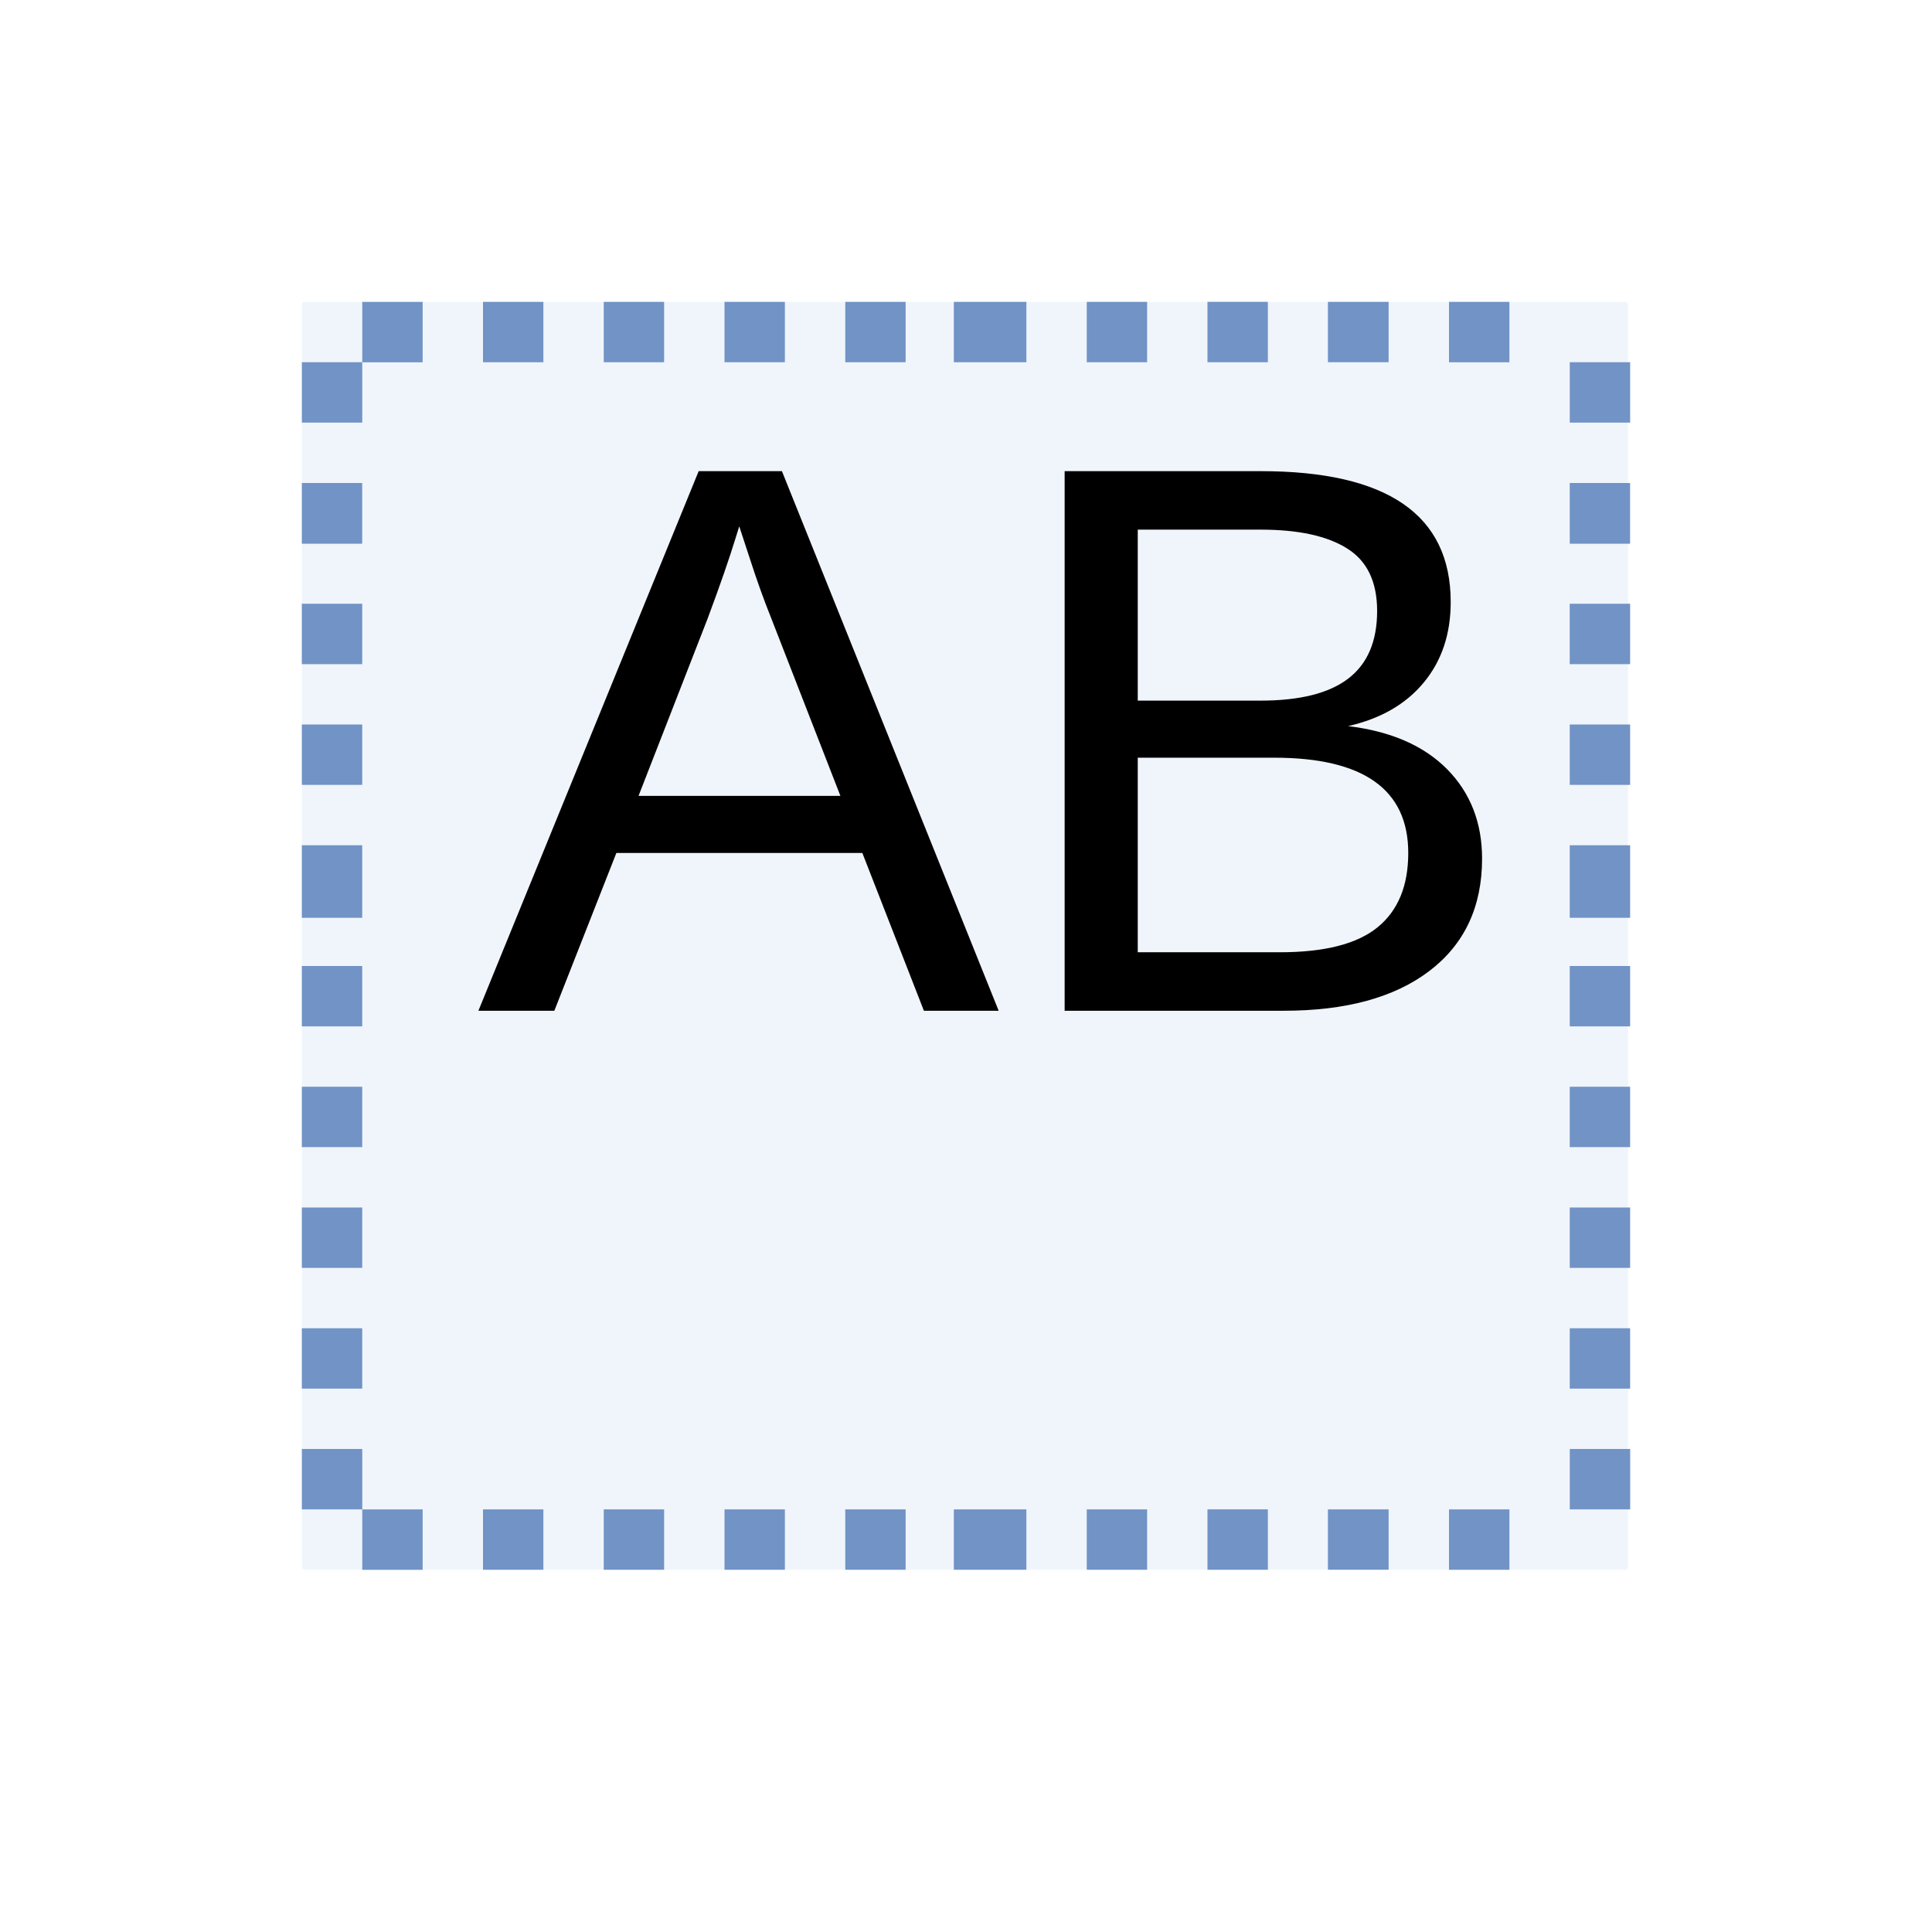
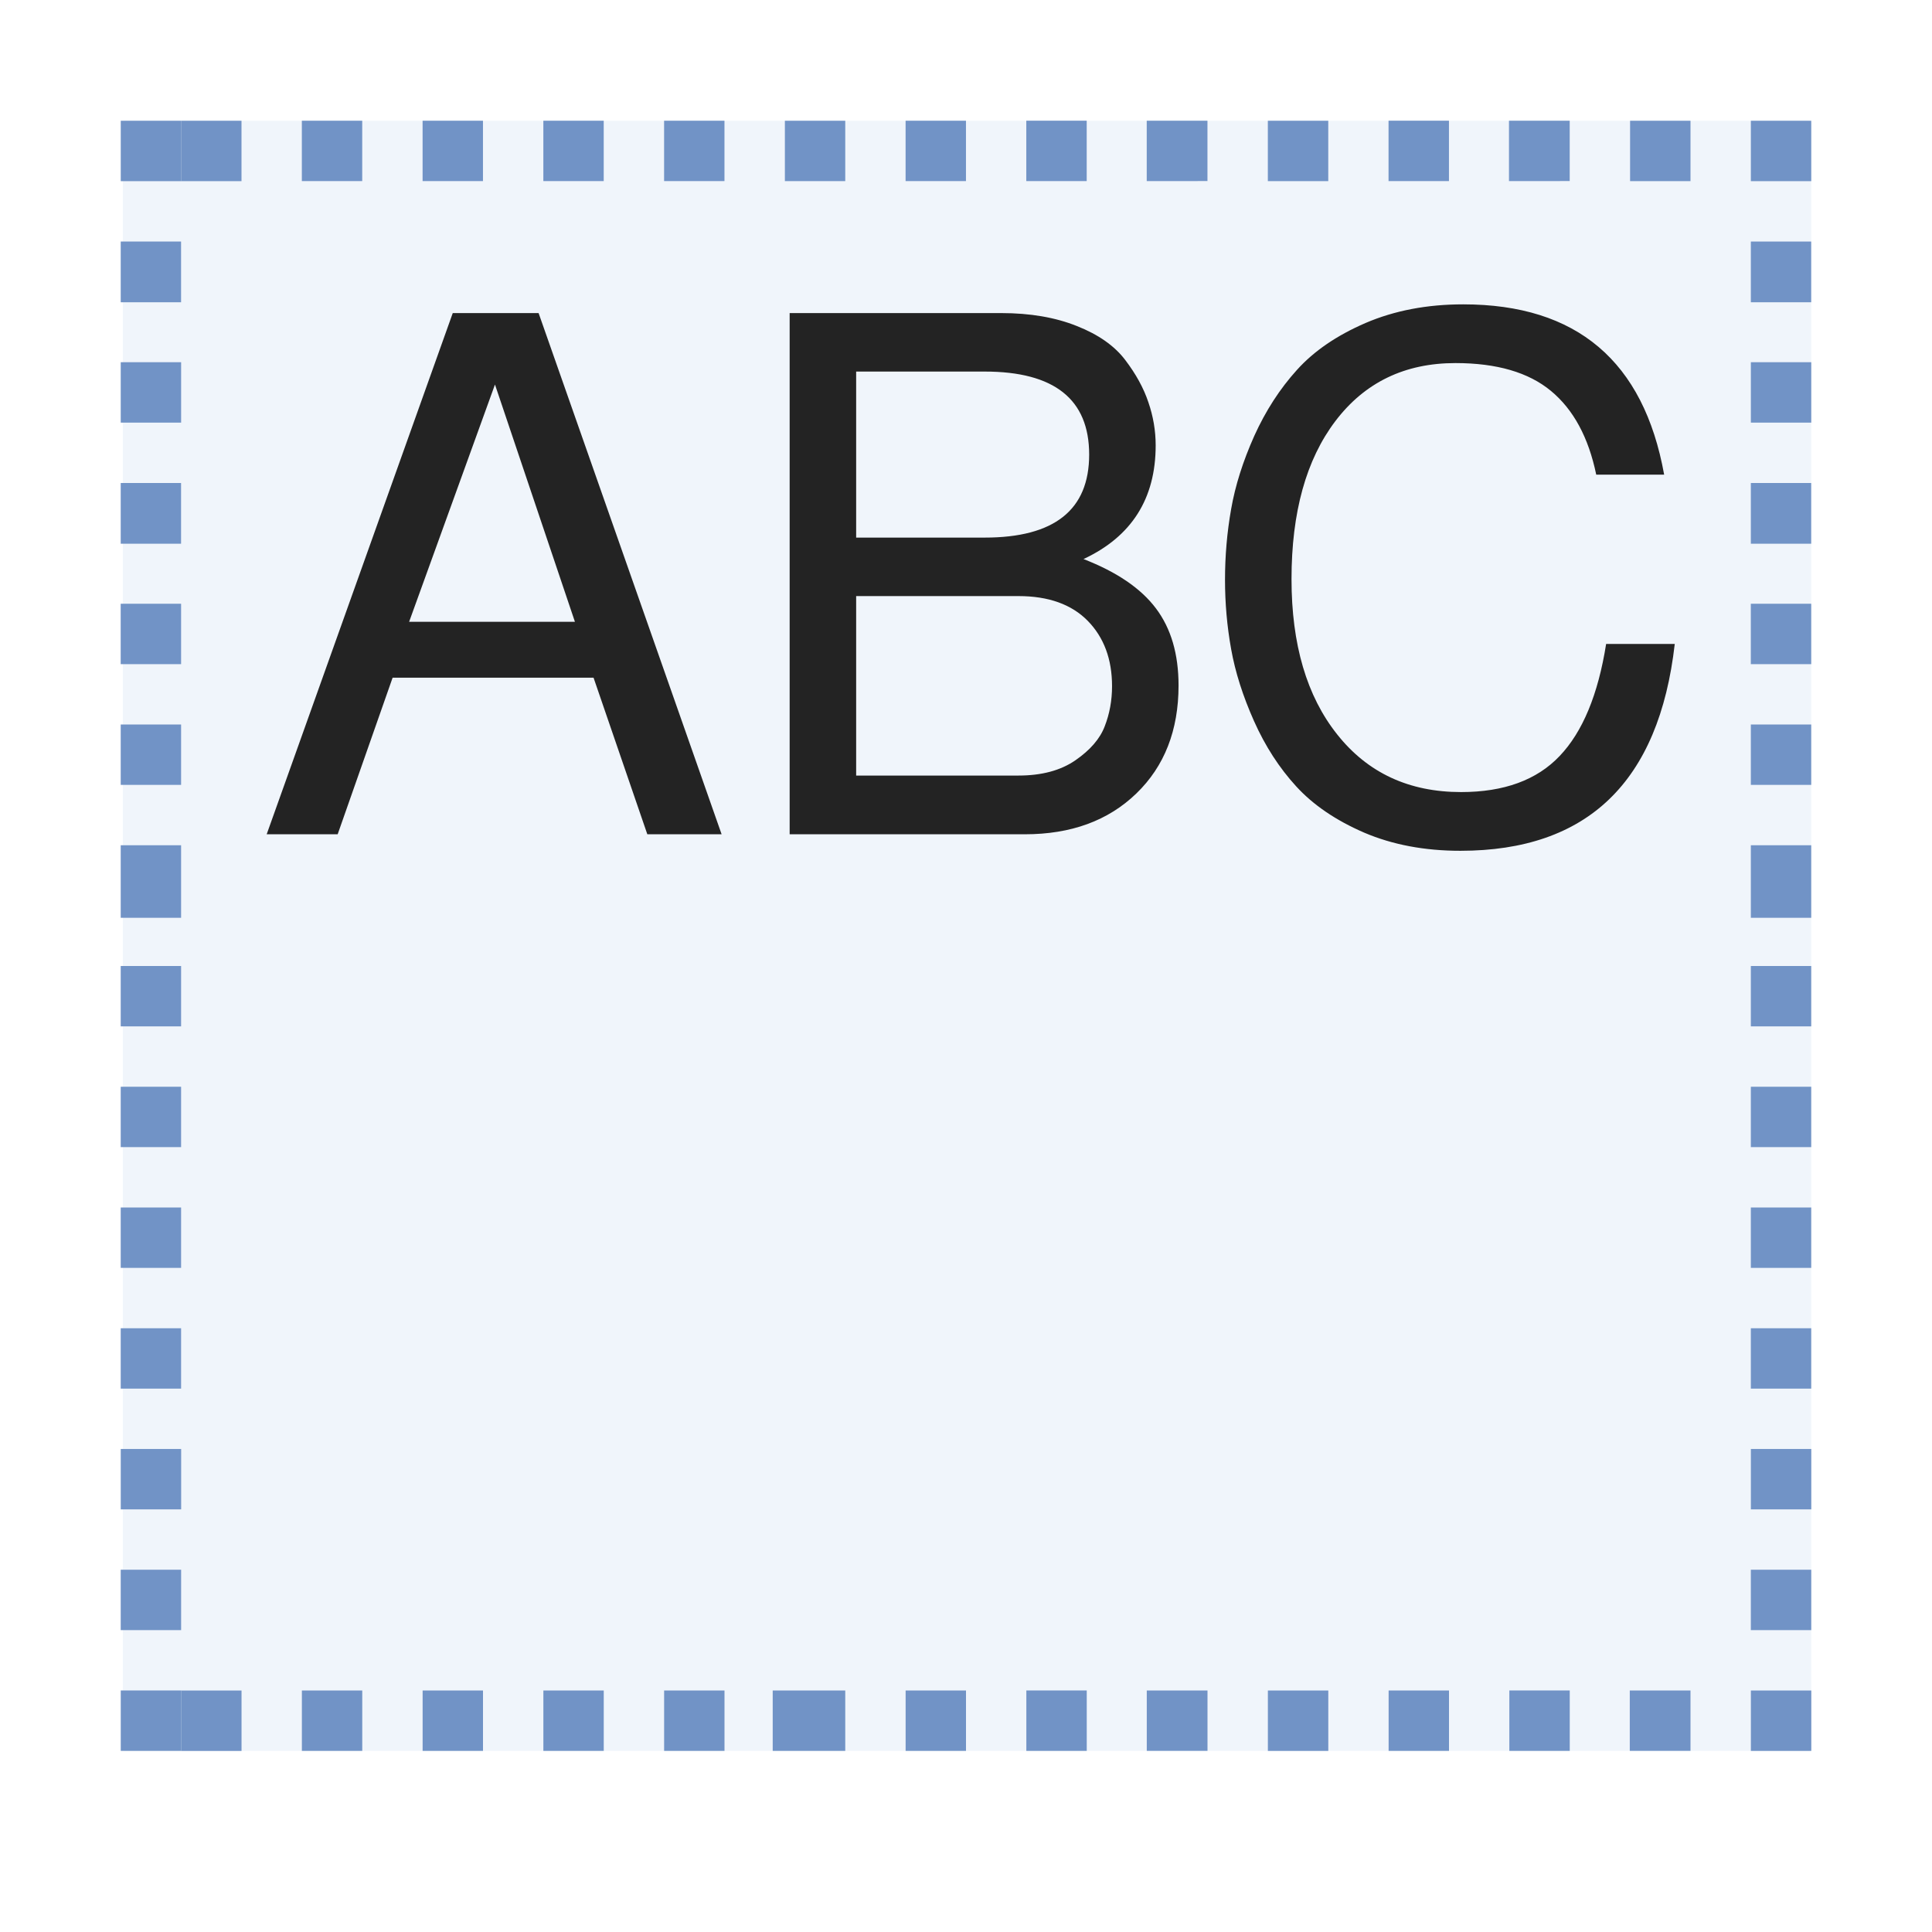
- <svg xmlns="http://www.w3.org/2000/svg" height="128" width="128">
-   <rect fill="#618fd2" fill-opacity=".092" height="84" rx=".147" ry=".171" width="87.862" x="20" y="20" />
-   <g fill="#7193c6">
-     <path d="m-108-44.002h4.002v4.002h-4.002z" transform="scale(-1)" />
-     <path d="m-107.998-36.023h3.998v4.023h-3.998z" transform="scale(-1)" />
-     <path d="m-108.002-28h4.001v4.003h-4.001z" transform="scale(-1)" />
-     <path d="m-108-52h4v4h-4z" transform="scale(-1)" />
-     <path d="m-108-60.806h4v4.806h-4z" transform="scale(-1)" />
-     <path d="m-108-68h4v4h-4z" transform="scale(-1)" />
-     <path d="m-108.004-100h4.002v4.002h-4.002z" transform="scale(-1)" />
-     <path d="m-108-76h4v4h-4z" transform="scale(-1)" />
-     <path d="m-108-84h4v4h-4z" transform="scale(-1)" />
-     <path d="m-108-92h4v4h-4z" transform="scale(-1)" />
-     <path d="m-108-44.002h4.002v4.002h-4.002z" transform="matrix(-1 0 0 -1 -84.00166 0)" />
-     <path d="m-107.998-36.023h3.998v4.023h-3.998z" transform="matrix(-1 0 0 -1 -84.00166 0)" />
-     <path d="m-108.002-28h4.001v4.003h-4.001z" transform="matrix(-1 0 0 -1 -84.00166 0)" />
-     <path d="m-108-52h4v4h-4z" transform="matrix(-1 0 0 -1 -84.00166 0)" />
-     <path d="m-108-60.806h4v4.806h-4z" transform="matrix(-1 0 0 -1 -84.00166 0)" />
-     <path d="m-108-68h4v4h-4z" transform="matrix(-1 0 0 -1 -84.00166 0)" />
-     <path d="m-108.004-100h4.002v4.002h-4.002z" transform="matrix(-1 0 0 -1 -84.00166 0)" />
-     <path d="m-108-76h4v4h-4z" transform="matrix(-1 0 0 -1 -84.00166 0)" />
-     <path d="m-108-84h4v4h-4z" transform="matrix(-1 0 0 -1 -84.00166 0)" />
-     <path d="m-108-92h4v4h-4z" transform="matrix(-1 0 0 -1 -84.00166 0)" />
-     <path d="m-108-44.002h4.002v4.002h-4.002z" transform="matrix(0 -1 1 0 124 -84)" />
-     <path d="m-107.998-36.023h3.998v4.023h-3.998z" transform="matrix(0 -1 1 0 124 -84)" />
-     <path d="m-108.002-28h4.001v4.003h-4.001z" transform="matrix(0 -1 1 0 124 -84)" />
-     <path d="m-108-52h4v4h-4z" transform="matrix(0 -1 1 0 124 -84)" />
-     <path d="m-108-60.806h4v4.806h-4z" transform="matrix(0 -1 1 0 124 -84)" />
-     <path d="m-108-68h4v4h-4z" transform="matrix(0 -1 1 0 124 -84)" />
-     <path d="m-108.004-100h4.002v4.002h-4.002z" transform="matrix(0 -1 1 0 124 -84)" />
-     <path d="m-108-76h4v4h-4z" transform="matrix(0 -1 1 0 124 -84)" />
-     <path d="m-108-84h4v4h-4z" transform="matrix(0 -1 1 0 124 -84)" />
-     <path d="m-108-92h4v4h-4z" transform="matrix(0 -1 1 0 124 -84)" />
-     <path d="m-108-44.002h4.002v4.002h-4.002z" transform="matrix(0 -1 1 0 124 -4)" />
-     <path d="m-107.998-36.023h3.998v4.023h-3.998z" transform="matrix(0 -1 1 0 124 -4)" />
-     <path d="m-108.002-28h4.001v4.003h-4.001z" transform="matrix(0 -1 1 0 124 -4)" />
-     <path d="m-108-52h4v4h-4z" transform="matrix(0 -1 1 0 124 -4)" />
-     <path d="m-108-60.806h4v4.806h-4z" transform="matrix(0 -1 1 0 124 -4)" />
-     <path d="m-108-68h4v4h-4z" transform="matrix(0 -1 1 0 124 -4)" />
-     <path d="m-108.004-100h4.002v4.002h-4.002z" transform="matrix(0 -1 1 0 124 -4)" />
-     <path d="m-108-76h4v4h-4z" transform="matrix(0 -1 1 0 124 -4)" />
-     <path d="m-108-84h4v4h-4z" transform="matrix(0 -1 1 0 124 -4)" />
-     <path d="m-108-92h4v4h-4z" transform="matrix(0 -1 1 0 124 -4)" />
-   </g>
-   <text font-family="sans-serif" font-size="51.976" letter-spacing="0" stroke-width="1.299" word-spacing="0" x="31.6" y="66.966">
-     <tspan font-family="Liberation Sans" stroke-width="1.299" x="31.6" y="66.966">AB</tspan>
+ <svg xmlns="http://www.w3.org/2000/svg" height="128" width="128" version="1.1" id="svg90">
+   <defs id="defs94" />
+   <rect height="108" rx="0.187" ry="0.217" width="111.862" x="8.138" y="8" id="rect2" style="fill:#618fd2;fill-opacity:0.092;stroke-width:1.273" />
+   <path style="fill:#7193c6" id="path4" d="m 119.998,44.002 h -4.002 v -4.002 h 4.002 z" />
+   <path style="fill:#7193c6" id="path6" d="m 119.996,36.023 h -3.998 v -4.023 h 3.998 z" />
+   <path style="fill:#7193c6" id="path8" d="m 120,28 h -4.001 V 23.997 H 120 Z" />
+   <path style="fill:#7193c6" id="path10" d="m 119.998,52 h -4 v -4 h 4 z" />
+   <path style="fill:#7193c6" id="path12" d="m 119.998,60.806 h -4 v -4.806 h 4 z" />
+   <path style="fill:#7193c6" id="path14" d="m 119.998,68 h -4 v -4 h 4 z" />
+   <path style="fill:#7193c6" id="path16" d="m 120.002,100 h -4.002 v -4.002 h 4.002 z" />
+   <path style="fill:#7193c6" id="path18" d="m 119.998,76 h -4 v -4 h 4 z" />
+   <path style="fill:#7193c6" id="path20" d="m 119.998,84 h -4 v -4 h 4 z" />
+   <path style="fill:#7193c6" id="path22" d="m 119.998,92 h -4 v -4 h 4 z" />
+   <path style="fill:#7193c6" id="path24" d="m 11.998,44.002 h -4.002 v -4.002 h 4.002 z" />
+   <path style="fill:#7193c6" id="path26" d="m 11.996,36.023 h -3.998 v -4.023 h 3.998 z" />
+   <path style="fill:#7193c6" id="path28" d="m 12,28 h -4.001 v -4.003 h 4.001 z" />
+   <path style="fill:#7193c6" id="path30" d="m 11.998,52 h -4 v -4 h 4 z" />
+   <path style="fill:#7193c6" id="path32" d="m 11.998,60.806 h -4 l 0,-4.806 h 4 z" />
+   <path style="fill:#7193c6" id="path34" d="m 11.998,68 h -4 v -4 h 4 z" />
+   <path style="fill:#7193c6" id="path36" d="m 12.002,100 h -4.002 v -4.002 h 4.002 z" />
+   <path style="fill:#7193c6" id="path38" d="m 11.998,76 h -4 v -4 h 4 z" />
+   <path style="fill:#7193c6" id="path40" d="m 11.998,84 h -4 v -4 h 4 z" />
+   <path style="fill:#7193c6" id="path42" d="m 11.998,92 h -4 v -4 h 4 z" />
+   <path style="fill:#7193c6" id="path44" d="M 67.995,11.998 V 7.996 h 4.002 v 4.002 z" />
+   <path style="fill:#7193c6" id="path46" d="M 75.974,11.997 V 7.998 h 4.023 v 3.998 z" />
+   <path style="fill:#7193c6" id="path48" d="M 83.998,12.001 V 8 h 4.003 v 4.001 z" />
+   <path style="fill:#7193c6" id="path50" d="m 59.998,11.998 v -4 h 4 v 4 z" />
+   <path style="fill:#7193c6" id="path54" d="m 43.998,11.998 v -4 h 4 v 4 z" />
+   <path style="fill:#7193c6" id="path56" d="M 11.998,12.002 V 8 H 16 v 4.002 z" />
+   <path style="fill:#7193c6" id="path58" d="m 35.998,11.998 v -4 h 4 v 4 z" />
+   <path style="fill:#7193c6" id="path60" d="m 27.998,11.998 v -4 h 4 v 4 z" />
+   <path style="fill:#7193c6" id="path62" d="m 19.998,11.998 v -4 h 4 v 4 z" />
+   <path style="fill:#7193c6" id="path64" d="m 67.998,116 v -4.002 h 4.002 v 4.002 z" />
+   <path style="fill:#7193c6" id="path66" d="m 75.977,115.998 v -3.998 h 4.023 v 3.998 z" />
+   <path style="fill:#7193c6" id="path68" d="m 84,116.002 v -4.001 h 4.003 v 4.001 z" />
+   <path style="fill:#7193c6" id="path70" d="m 60,116 v -4 h 4 v 4 z" />
+   <path style="fill:#7193c6" id="path72" d="m 51.194,116 v -4 h 4.806 v 4 z" />
+   <path style="fill:#7193c6" id="path74" d="m 44,116 v -4 h 4 v 4 z" />
+   <path style="fill:#7193c6" id="path76" d="m 12,116.004 v -4.002 h 4.002 v 4.002 z" />
+   <path style="fill:#7193c6" id="path78" d="m 36,116 v -4 h 4 v 4 z" />
+   <path style="fill:#7193c6" id="path80" d="m 28,116 v -4 h 4 v 4 z" />
+   <path style="fill:#7193c6" id="path82" d="m 20,116 v -4 h 4 v 4 z" />
+   <text xml:space="preserve" style="font-style:normal;font-weight:normal;font-size:47.38px;line-height:125%;font-family:sans-serif;letter-spacing:0px;word-spacing:0px;fill:#232323;fill-opacity:1;stroke:none;stroke-width:1.185px;stroke-linecap:butt;stroke-linejoin:miter;stroke-opacity:1" x="16.964" y="55.277" id="text843">
+     <tspan id="tspan841" x="16.964" y="55.277" style="font-style:normal;font-variant:normal;font-weight:normal;font-stretch:normal;font-family:FreeSans;-inkscape-font-specification:FreeSans;fill:#232323;fill-opacity:1;stroke-width:1.185px">ABC</tspan>
  </text>
+   <path d="m 119.996,20.026 h -3.998 v -4.023 h 3.998 z" id="path953" style="fill:#7193c6" />
+   <path d="m 120,12.003 h -4.001 V 8 H 120 Z" id="path955" style="fill:#7193c6" />
+   <path d="M 91.995,11.998 V 7.996 h 4.002 v 4.002 z" id="path957" style="fill:#7193c6" />
+   <path d="M 99.974,11.997 V 7.998 h 4.023 v 3.998 z" id="path959" style="fill:#7193c6" />
+   <path d="M 107.997,12.001 V 8 H 112 v 4.001 z" id="path961" style="fill:#7193c6" />
+   <path d="M 52,12 V 8 H 56 v 4 z" id="path963" style="fill:#7193c6" />
+   <path d="M 11.997,20.026 H 7.998 v -4.023 h 3.998 z" id="path965" style="fill:#7193c6" />
+   <path d="M 12.001,12.003 H 8 V 8 h 4.001 z" id="path967" style="fill:#7193c6" />
+   <path d="m 99.998,116 v -4.002 H 104 V 116 Z" id="path969" style="fill:#7193c6" />
+   <path d="M 107.977,115.998 V 112 H 112 v 3.998 z" id="path971" style="fill:#7193c6" />
+   <path d="m 116,116.002 v -4.001 h 4.003 v 4.001 z" id="path973" style="fill:#7193c6" />
+   <path d="m 92,116 v -4 H 96 v 4 z" id="path975" style="fill:#7193c6" />
+   <path d="m 120,108 h -4.002 v -4.002 H 120 Z" id="path977" style="fill:#7193c6" />
+   <path d="M 12,108 H 7.998 v -4.002 H 12 Z" id="path979" style="fill:#7193c6" />
+   <path style="fill:#7193c6" id="path981" d="M 12.002,116 H 8 v -4.002 h 4.002 z" />
</svg>
